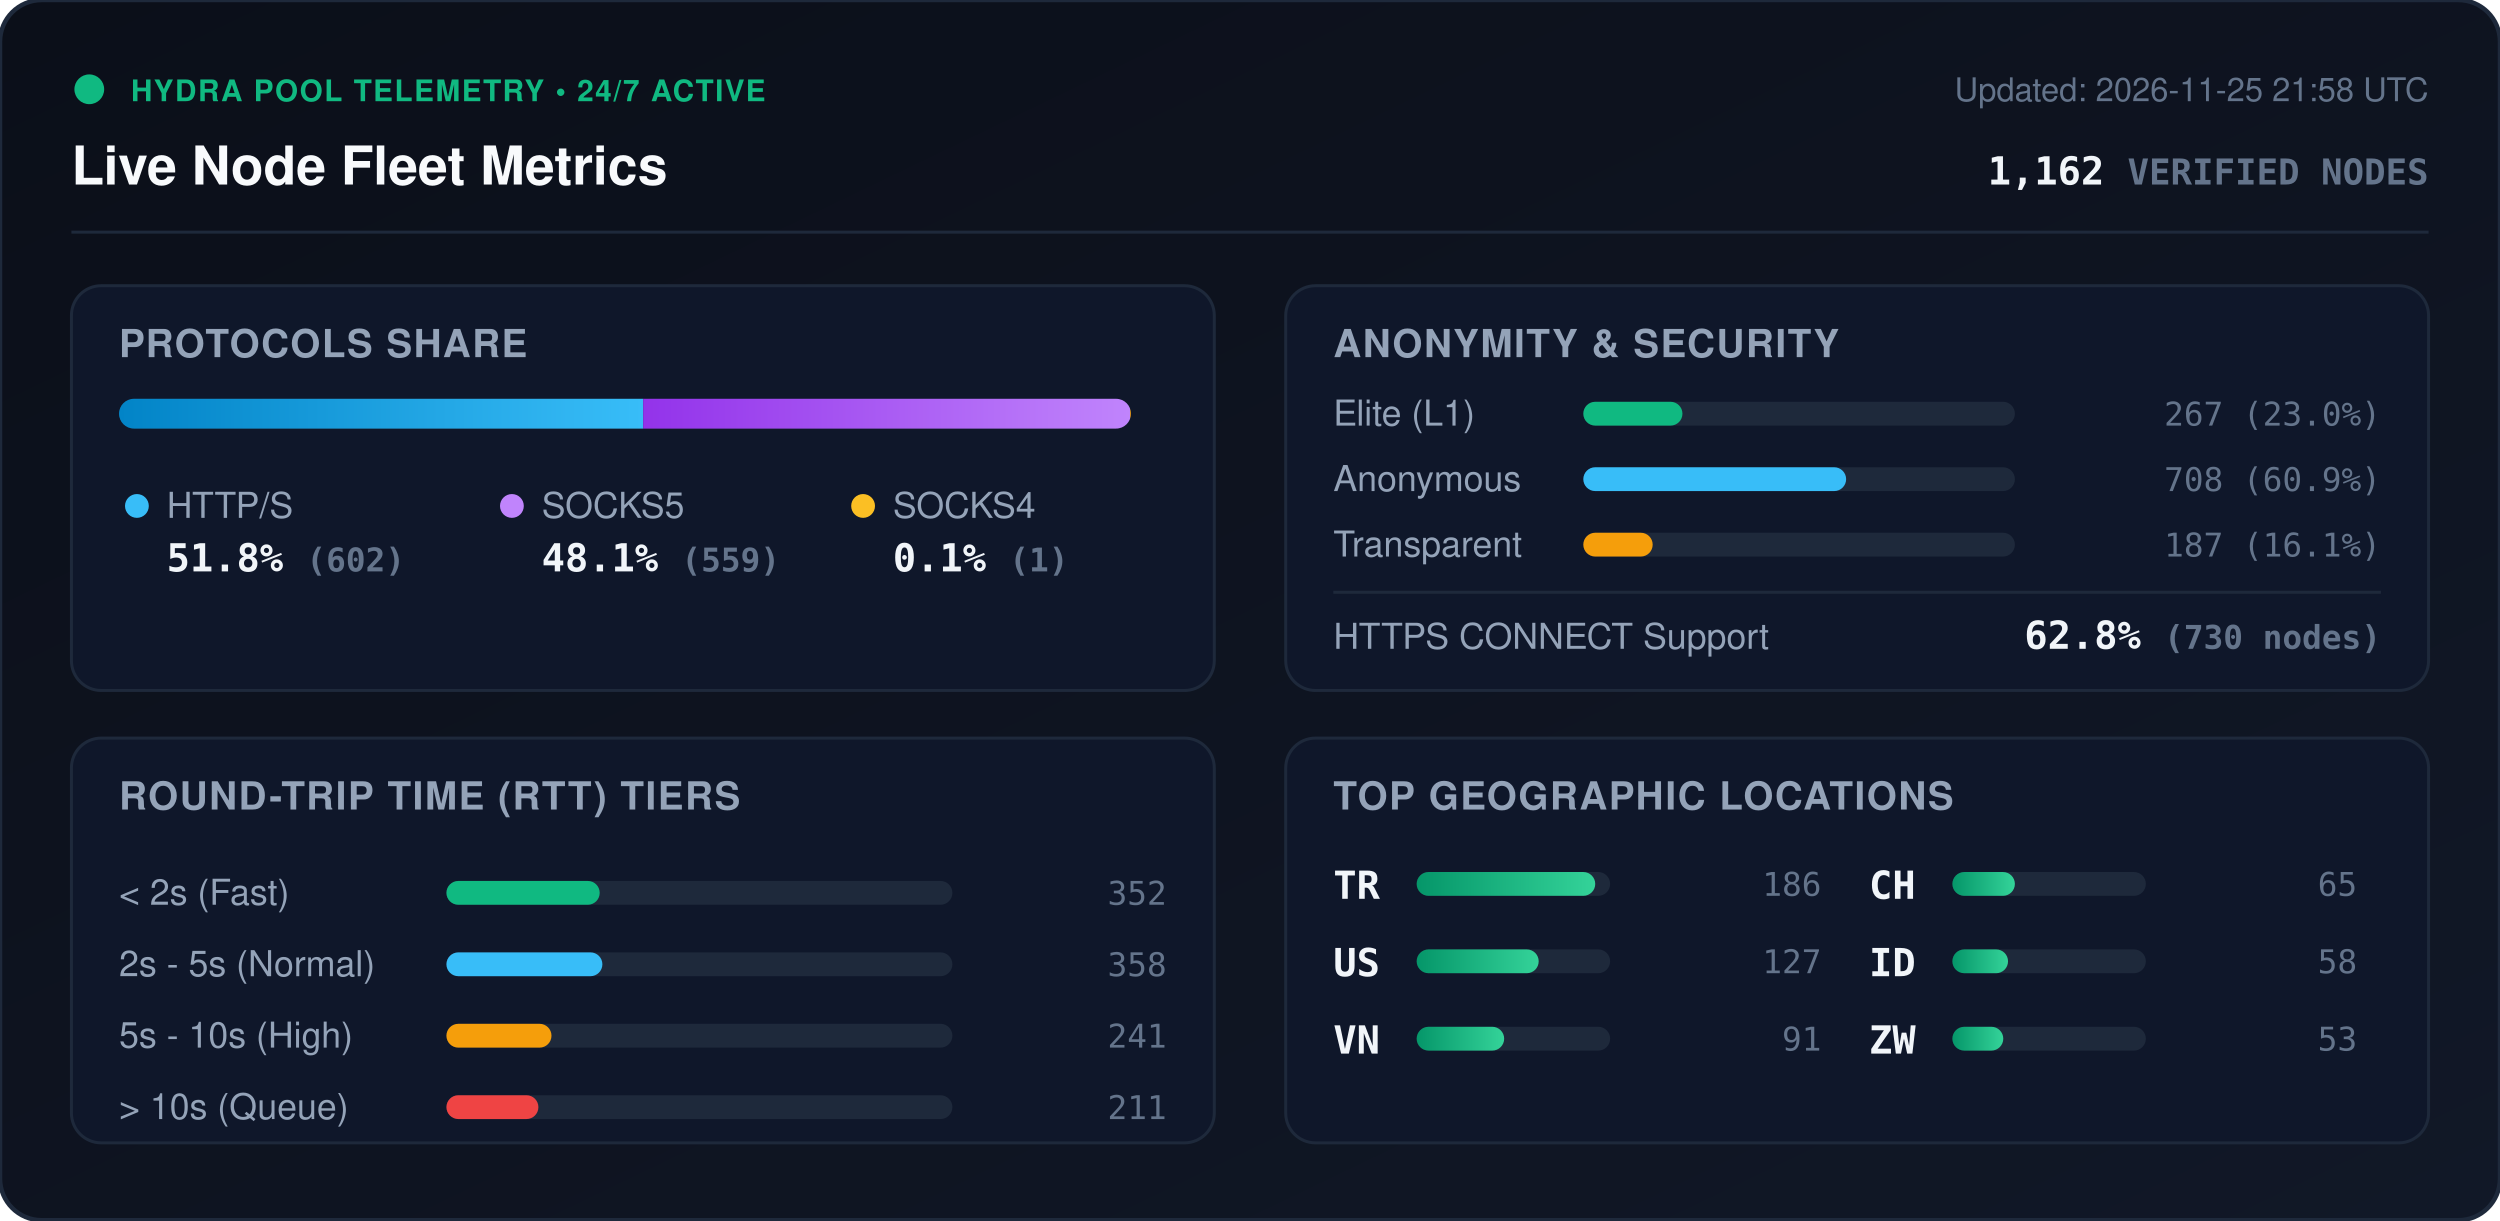
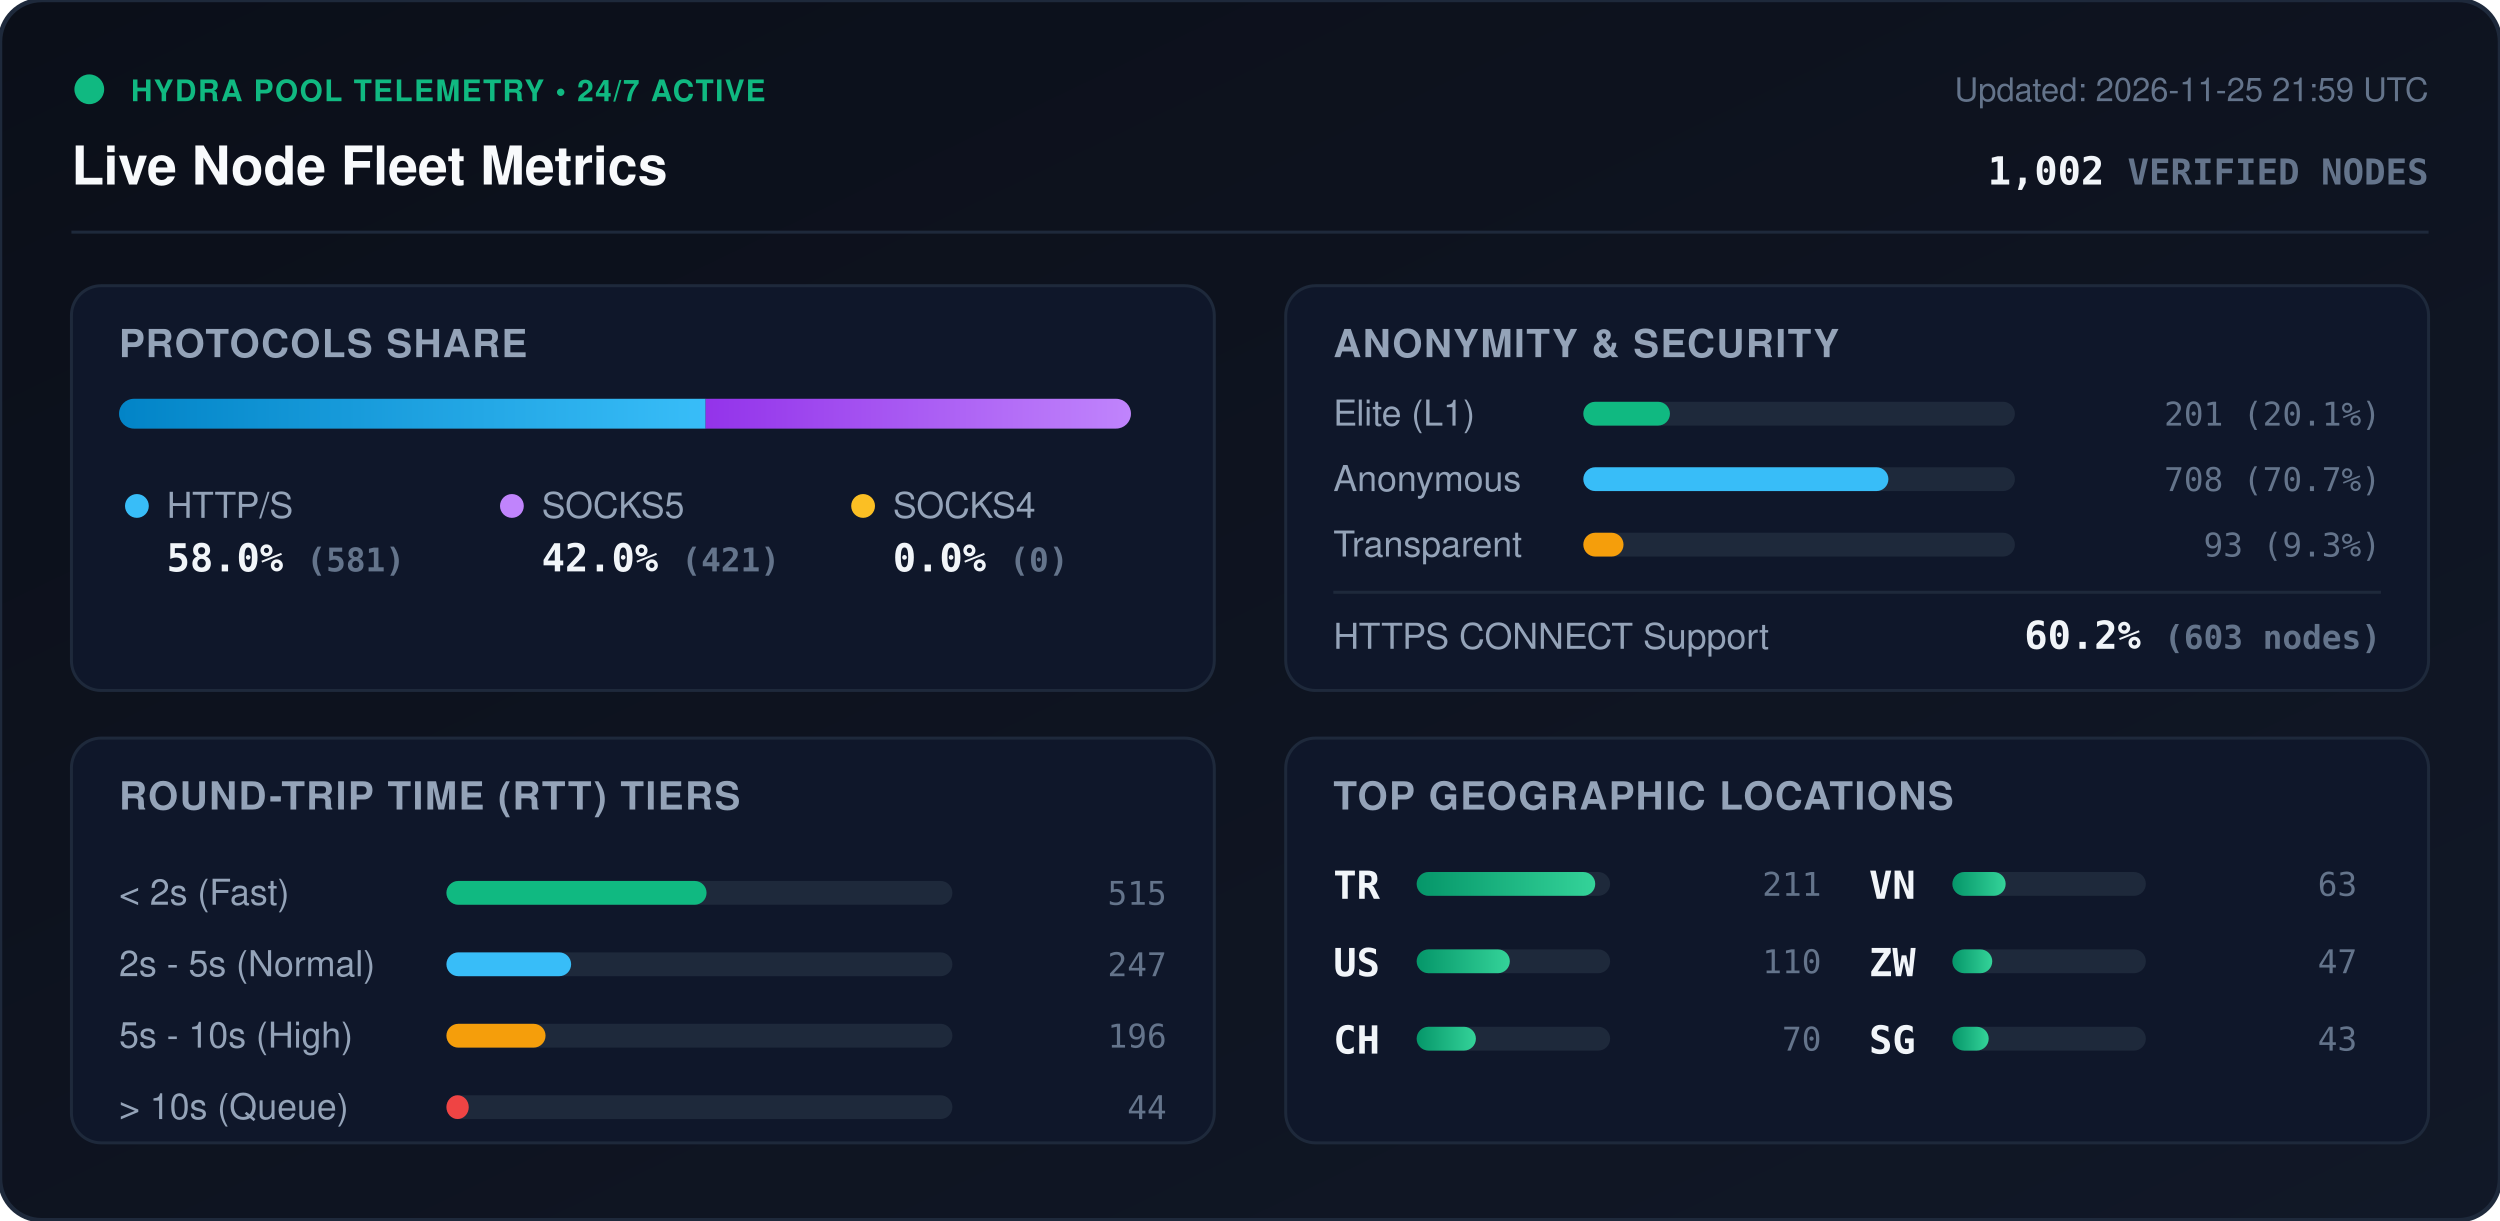
<svg xmlns="http://www.w3.org/2000/svg" viewBox="0 0 840 410" width="840" height="410" style="max-width: 100%; height: auto;">
  <defs>
    <linearGradient id="bg" x1="0%" y1="0%" x2="100%" y2="100%">
      <stop offset="0%" stop-color="#0b0f19" />
      <stop offset="100%" stop-color="#111827" />
    </linearGradient>
    <linearGradient id="bar-http" x1="0%" y1="0%" x2="100%" y2="0%">
      <stop offset="0%" stop-color="#0284c7" />
      <stop offset="100%" stop-color="#38bdf8" />
    </linearGradient>
    <linearGradient id="bar-socks5" x1="0%" y1="0%" x2="100%" y2="0%">
      <stop offset="0%" stop-color="#9333ea" />
      <stop offset="100%" stop-color="#c084fc" />
    </linearGradient>
    <linearGradient id="bar-socks4" x1="0%" y1="0%" x2="100%" y2="0%">
      <stop offset="0%" stop-color="#d97706" />
      <stop offset="100%" stop-color="#fbbf24" />
    </linearGradient>
    <linearGradient id="bar-green" x1="0%" y1="0%" x2="100%" y2="0%">
      <stop offset="0%" stop-color="#059669" />
      <stop offset="100%" stop-color="#34d399" />
    </linearGradient>
    <clipPath id="prog-track-clip">
      <rect width="340.0" height="10" rx="5" />
    </clipPath>
    <style>
      .title { font: 700 18px -apple-system, BlinkMacSystemFont, 'Segoe UI', Helvetica, Arial, sans-serif; fill: #f8fafc; }
      .sub { font: 500 11px -apple-system, BlinkMacSystemFont, 'Segoe UI', Helvetica, Arial, sans-serif; fill: #64748b; }
      .section-hdr { font: 600 13px -apple-system, BlinkMacSystemFont, 'Segoe UI', Helvetica, Arial, sans-serif; fill: #94a3b8; letter-spacing: 0.5px; }
      .metric-val { font: 700 13px -apple-system, BlinkMacSystemFont, 'Segoe UI', Helvetica, Arial, sans-serif; fill: #f1f5f9; }
      .metric-lbl { font: 500 12px -apple-system, BlinkMacSystemFont, 'Segoe UI', Helvetica, Arial, sans-serif; fill: #94a3b8; }
      .badge-txt { font: 700 10px -apple-system, BlinkMacSystemFont, 'Segoe UI', Helvetica, Arial, sans-serif; fill: #10b981; letter-spacing: 0.5px; }
      .mono { font-family: ui-monospace, SFMono-Regular, Menlo, Monaco, Consolas, monospace; }
      .pulse { animation: beacon 2s infinite ease-in-out; }
      @keyframes beacon { 0%, 100% { opacity: 1; } 50% { opacity: 0.35; } }
    </style>
  </defs>
  <rect width="840" height="410" rx="14" fill="url(#bg)" stroke="#1e293b" stroke-width="1.5" />
  <g transform="translate(24, 24)">
    <circle cx="6" cy="6" r="5" fill="#10b981" class="pulse" />
    <text x="20" y="10" class="badge-txt">HYDRA POOL TELEMETRY • 24/7 ACTIVE</text>
    <text x="0" y="38" class="title">Live Node Fleet Metrics</text>
-     <text x="792" y="10" text-anchor="end" class="sub">Updated: 2026-11-25 21:58 UTC</text>
-     <text x="792" y="38" text-anchor="end" class="metric-val mono" fill="#38bdf8">1,162 <tspan font-size="12" fill="#64748b">VERIFIED NODES</tspan>
+     <text x="792" y="10" text-anchor="end" class="sub">Updated: 2026-11-25 21:59 UTC</text>
+     <text x="792" y="38" text-anchor="end" class="metric-val mono" fill="#38bdf8">1,002 <tspan font-size="12" fill="#64748b">VERIFIED NODES</tspan>
    </text>
  </g>
  <line x1="24" y1="78" x2="816" y2="78" stroke="#1e293b" stroke-width="1" />
  <g transform="translate(24, 96)">
    <rect width="384" height="136" rx="10" fill="#0f172a" stroke="#1e293b" />
    <text x="16" y="24" class="section-hdr">PROTOCOLS SHARE</text>
    <g transform="translate(16, 38)">
      <rect width="340.0" height="10" rx="5" fill="#1e293b" />
      <g clip-path="url(#prog-track-clip)">
-         <rect x="0" width="176.1" height="10" fill="url(#bar-http)" />
-         <rect x="176.1" width="163.6" height="10" fill="url(#bar-socks5)" />
-         <rect x="339.7" width="0.3" height="10" fill="url(#bar-socks4)" />
+         <rect x="0" width="197.1" height="10" fill="url(#bar-http)" />
+         <rect x="197.1" width="142.9" height="10" fill="url(#bar-socks5)" />
+         <rect x="340.0" width="0.0" height="10" fill="url(#bar-socks4)" />
      </g>
    </g>
    <g transform="translate(16, 68)">
      <circle cx="6" cy="6" r="4" fill="#38bdf8" />
      <text x="16" y="10" class="metric-lbl">HTTP/S</text>
-       <text x="16" y="28" class="metric-val mono">51.8% <tspan font-size="11" fill="#64748b">(602)</tspan>
+       <text x="16" y="28" class="metric-val mono">58.0% <tspan font-size="11" fill="#64748b">(581)</tspan>
      </text>
      <circle cx="132" cy="6" r="4" fill="#c084fc" />
      <text x="142" y="10" class="metric-lbl">SOCKS5</text>
-       <text x="142" y="28" class="metric-val mono">48.1% <tspan font-size="11" fill="#64748b">(559)</tspan>
+       <text x="142" y="28" class="metric-val mono">42.0% <tspan font-size="11" fill="#64748b">(421)</tspan>
      </text>
      <circle cx="250" cy="6" r="4" fill="#fbbf24" />
      <text x="260" y="10" class="metric-lbl">SOCKS4</text>
-       <text x="260" y="28" class="metric-val mono">0.1% <tspan font-size="11" fill="#64748b">(1)</tspan>
+       <text x="260" y="28" class="metric-val mono">0.0% <tspan font-size="11" fill="#64748b">(0)</tspan>
      </text>
    </g>
  </g>
  <g transform="translate(432, 96)">
    <rect width="384" height="136" rx="10" fill="#0f172a" stroke="#1e293b" />
    <text x="16" y="24" class="section-hdr">ANONYMITY &amp; SECURITY</text>
    <text x="16" y="47" class="metric-lbl">Elite (L1)</text>
    <rect x="100" y="39" width="145.0" height="8" rx="4" fill="#1e293b" />
-     <rect x="100" y="39" width="33.3" height="8" rx="4" fill="#10b981" />
-     <text x="368" y="47" text-anchor="end" class="mono sub" fill="#e2e8f0">267 (23.0%)</text>
+     <rect x="100" y="39" width="29.1" height="8" rx="4" fill="#10b981" />
+     <text x="368" y="47" text-anchor="end" class="mono sub" fill="#e2e8f0">201 (20.1%)</text>
    <text x="16" y="69" class="metric-lbl">Anonymous</text>
    <rect x="100" y="61" width="145.0" height="8" rx="4" fill="#1e293b" />
-     <rect x="100" y="61" width="88.3" height="8" rx="4" fill="#38bdf8" />
-     <text x="368" y="69" text-anchor="end" class="mono sub" fill="#e2e8f0">708 (60.9%)</text>
+     <rect x="100" y="61" width="102.5" height="8" rx="4" fill="#38bdf8" />
+     <text x="368" y="69" text-anchor="end" class="mono sub" fill="#e2e8f0">708 (70.7%)</text>
    <text x="16" y="91" class="metric-lbl">Transparent</text>
    <rect x="100" y="83" width="145.0" height="8" rx="4" fill="#1e293b" />
-     <rect x="100" y="83" width="23.3" height="8" rx="4" fill="#f59e0b" />
-     <text x="368" y="91" text-anchor="end" class="mono sub" fill="#e2e8f0">187 (16.1%)</text>
+     <rect x="100" y="83" width="13.5" height="8" rx="4" fill="#f59e0b" />
+     <text x="368" y="91" text-anchor="end" class="mono sub" fill="#e2e8f0">93 (9.3%)</text>
    <line x1="16" y1="103" x2="368" y2="103" stroke="#1e293b" stroke-width="1" />
    <text x="16" y="122" class="metric-lbl">HTTPS CONNECT Support</text>
-     <text x="368" y="122" text-anchor="end" class="metric-val mono" fill="#34d399">62.8% <tspan font-size="11" fill="#64748b">(730 nodes)</tspan>
+     <text x="368" y="122" text-anchor="end" class="metric-val mono" fill="#34d399">60.2% <tspan font-size="11" fill="#64748b">(603 nodes)</tspan>
    </text>
  </g>
  <g transform="translate(24, 248)">
    <rect width="384" height="136" rx="10" fill="#0f172a" stroke="#1e293b" />
    <text x="16" y="24" class="section-hdr">ROUND-TRIP TIME (RTT) TIERS</text>
    <g transform="translate(16, 42)">
      <text x="0" y="14" class="metric-lbl">&lt; 2s (Fast)</text>
      <rect x="110" y="6" width="170" height="8" rx="4" fill="#1e293b" />
-       <rect x="110" y="6" width="51.5" height="8" rx="4" fill="#10b981" />
-       <text x="352" y="14" text-anchor="end" class="mono sub">352</text>
+       <rect x="110" y="6" width="87.4" height="8" rx="4" fill="#10b981" />
+       <text x="352" y="14" text-anchor="end" class="mono sub">515</text>
      <text x="0" y="38" class="metric-lbl">2s - 5s (Normal)</text>
      <rect x="110" y="30" width="170" height="8" rx="4" fill="#1e293b" />
-       <rect x="110" y="30" width="52.4" height="8" rx="4" fill="#38bdf8" />
-       <text x="352" y="38" text-anchor="end" class="mono sub">358</text>
+       <rect x="110" y="30" width="41.9" height="8" rx="4" fill="#38bdf8" />
+       <text x="352" y="38" text-anchor="end" class="mono sub">247</text>
      <text x="0" y="62" class="metric-lbl">5s - 10s (High)</text>
      <rect x="110" y="54" width="170" height="8" rx="4" fill="#1e293b" />
-       <rect x="110" y="54" width="35.3" height="8" rx="4" fill="#f59e0b" />
-       <text x="352" y="62" text-anchor="end" class="mono sub">241</text>
+       <rect x="110" y="54" width="33.3" height="8" rx="4" fill="#f59e0b" />
+       <text x="352" y="62" text-anchor="end" class="mono sub">196</text>
      <text x="0" y="86" class="metric-lbl">&gt; 10s (Queue)</text>
      <rect x="110" y="78" width="170" height="8" rx="4" fill="#1e293b" />
-       <rect x="110" y="78" width="30.9" height="8" rx="4" fill="#ef4444" />
-       <text x="352" y="86" text-anchor="end" class="mono sub">211</text>
+       <rect x="110" y="78" width="7.5" height="8" rx="4" fill="#ef4444" />
+       <text x="352" y="86" text-anchor="end" class="mono sub">44</text>
    </g>
  </g>
  <g transform="translate(432, 248)">
    <rect width="384" height="136" rx="10" fill="#0f172a" stroke="#1e293b" />
    <text x="16" y="24" class="section-hdr">TOP GEOGRAPHIC LOCATIONS</text>
    <g transform="translate(16, 42)">
      <g transform="translate(0, 0)">
        <text x="0" y="12" class="mono metric-val" font-size="12">TR</text>
        <rect x="28" y="3" width="65" height="8" rx="4" fill="#1e293b" />
        <rect x="28" y="3" width="60.0" height="8" rx="4" fill="url(#bar-green)" />
-         <text x="164" y="11" text-anchor="end" class="mono sub">186</text>
+         <text x="164" y="11" text-anchor="end" class="mono sub">211</text>
      </g>
      <g transform="translate(0, 26)">
        <text x="0" y="12" class="mono metric-val" font-size="12">US</text>
        <rect x="28" y="3" width="65" height="8" rx="4" fill="#1e293b" />
-         <rect x="28" y="3" width="41.0" height="8" rx="4" fill="url(#bar-green)" />
-         <text x="164" y="11" text-anchor="end" class="mono sub">127</text>
+         <rect x="28" y="3" width="31.3" height="8" rx="4" fill="url(#bar-green)" />
+         <text x="164" y="11" text-anchor="end" class="mono sub">110</text>
      </g>
      <g transform="translate(0, 52)">
+         <text x="0" y="12" class="mono metric-val" font-size="12">CH</text>
+         <rect x="28" y="3" width="65" height="8" rx="4" fill="#1e293b" />
+         <rect x="28" y="3" width="19.9" height="8" rx="4" fill="url(#bar-green)" />
+         <text x="164" y="11" text-anchor="end" class="mono sub">70</text>
+       </g>
+       <g transform="translate(180, 0)">
        <text x="0" y="12" class="mono metric-val" font-size="12">VN</text>
        <rect x="28" y="3" width="65" height="8" rx="4" fill="#1e293b" />
-         <rect x="28" y="3" width="29.4" height="8" rx="4" fill="url(#bar-green)" />
-         <text x="164" y="11" text-anchor="end" class="mono sub">91</text>
-       </g>
-       <g transform="translate(180, 0)">
-         <text x="0" y="12" class="mono metric-val" font-size="12">CH</text>
-         <rect x="28" y="3" width="65" height="8" rx="4" fill="#1e293b" />
-         <rect x="28" y="3" width="21.0" height="8" rx="4" fill="url(#bar-green)" />
-         <text x="164" y="11" text-anchor="end" class="mono sub">65</text>
+         <rect x="28" y="3" width="17.9" height="8" rx="4" fill="url(#bar-green)" />
+         <text x="164" y="11" text-anchor="end" class="mono sub">63</text>
      </g>
      <g transform="translate(180, 26)">
-         <text x="0" y="12" class="mono metric-val" font-size="12">ID</text>
+         <text x="0" y="12" class="mono metric-val" font-size="12">ZW</text>
        <rect x="28" y="3" width="65" height="8" rx="4" fill="#1e293b" />
-         <rect x="28" y="3" width="18.7" height="8" rx="4" fill="url(#bar-green)" />
-         <text x="164" y="11" text-anchor="end" class="mono sub">58</text>
+         <rect x="28" y="3" width="13.4" height="8" rx="4" fill="url(#bar-green)" />
+         <text x="164" y="11" text-anchor="end" class="mono sub">47</text>
      </g>
      <g transform="translate(180, 52)">
-         <text x="0" y="12" class="mono metric-val" font-size="12">ZW</text>
+         <text x="0" y="12" class="mono metric-val" font-size="12">SG</text>
        <rect x="28" y="3" width="65" height="8" rx="4" fill="#1e293b" />
-         <rect x="28" y="3" width="17.1" height="8" rx="4" fill="url(#bar-green)" />
-         <text x="164" y="11" text-anchor="end" class="mono sub">53</text>
+         <rect x="28" y="3" width="12.2" height="8" rx="4" fill="url(#bar-green)" />
+         <text x="164" y="11" text-anchor="end" class="mono sub">43</text>
      </g>
    </g>
  </g>
</svg>
